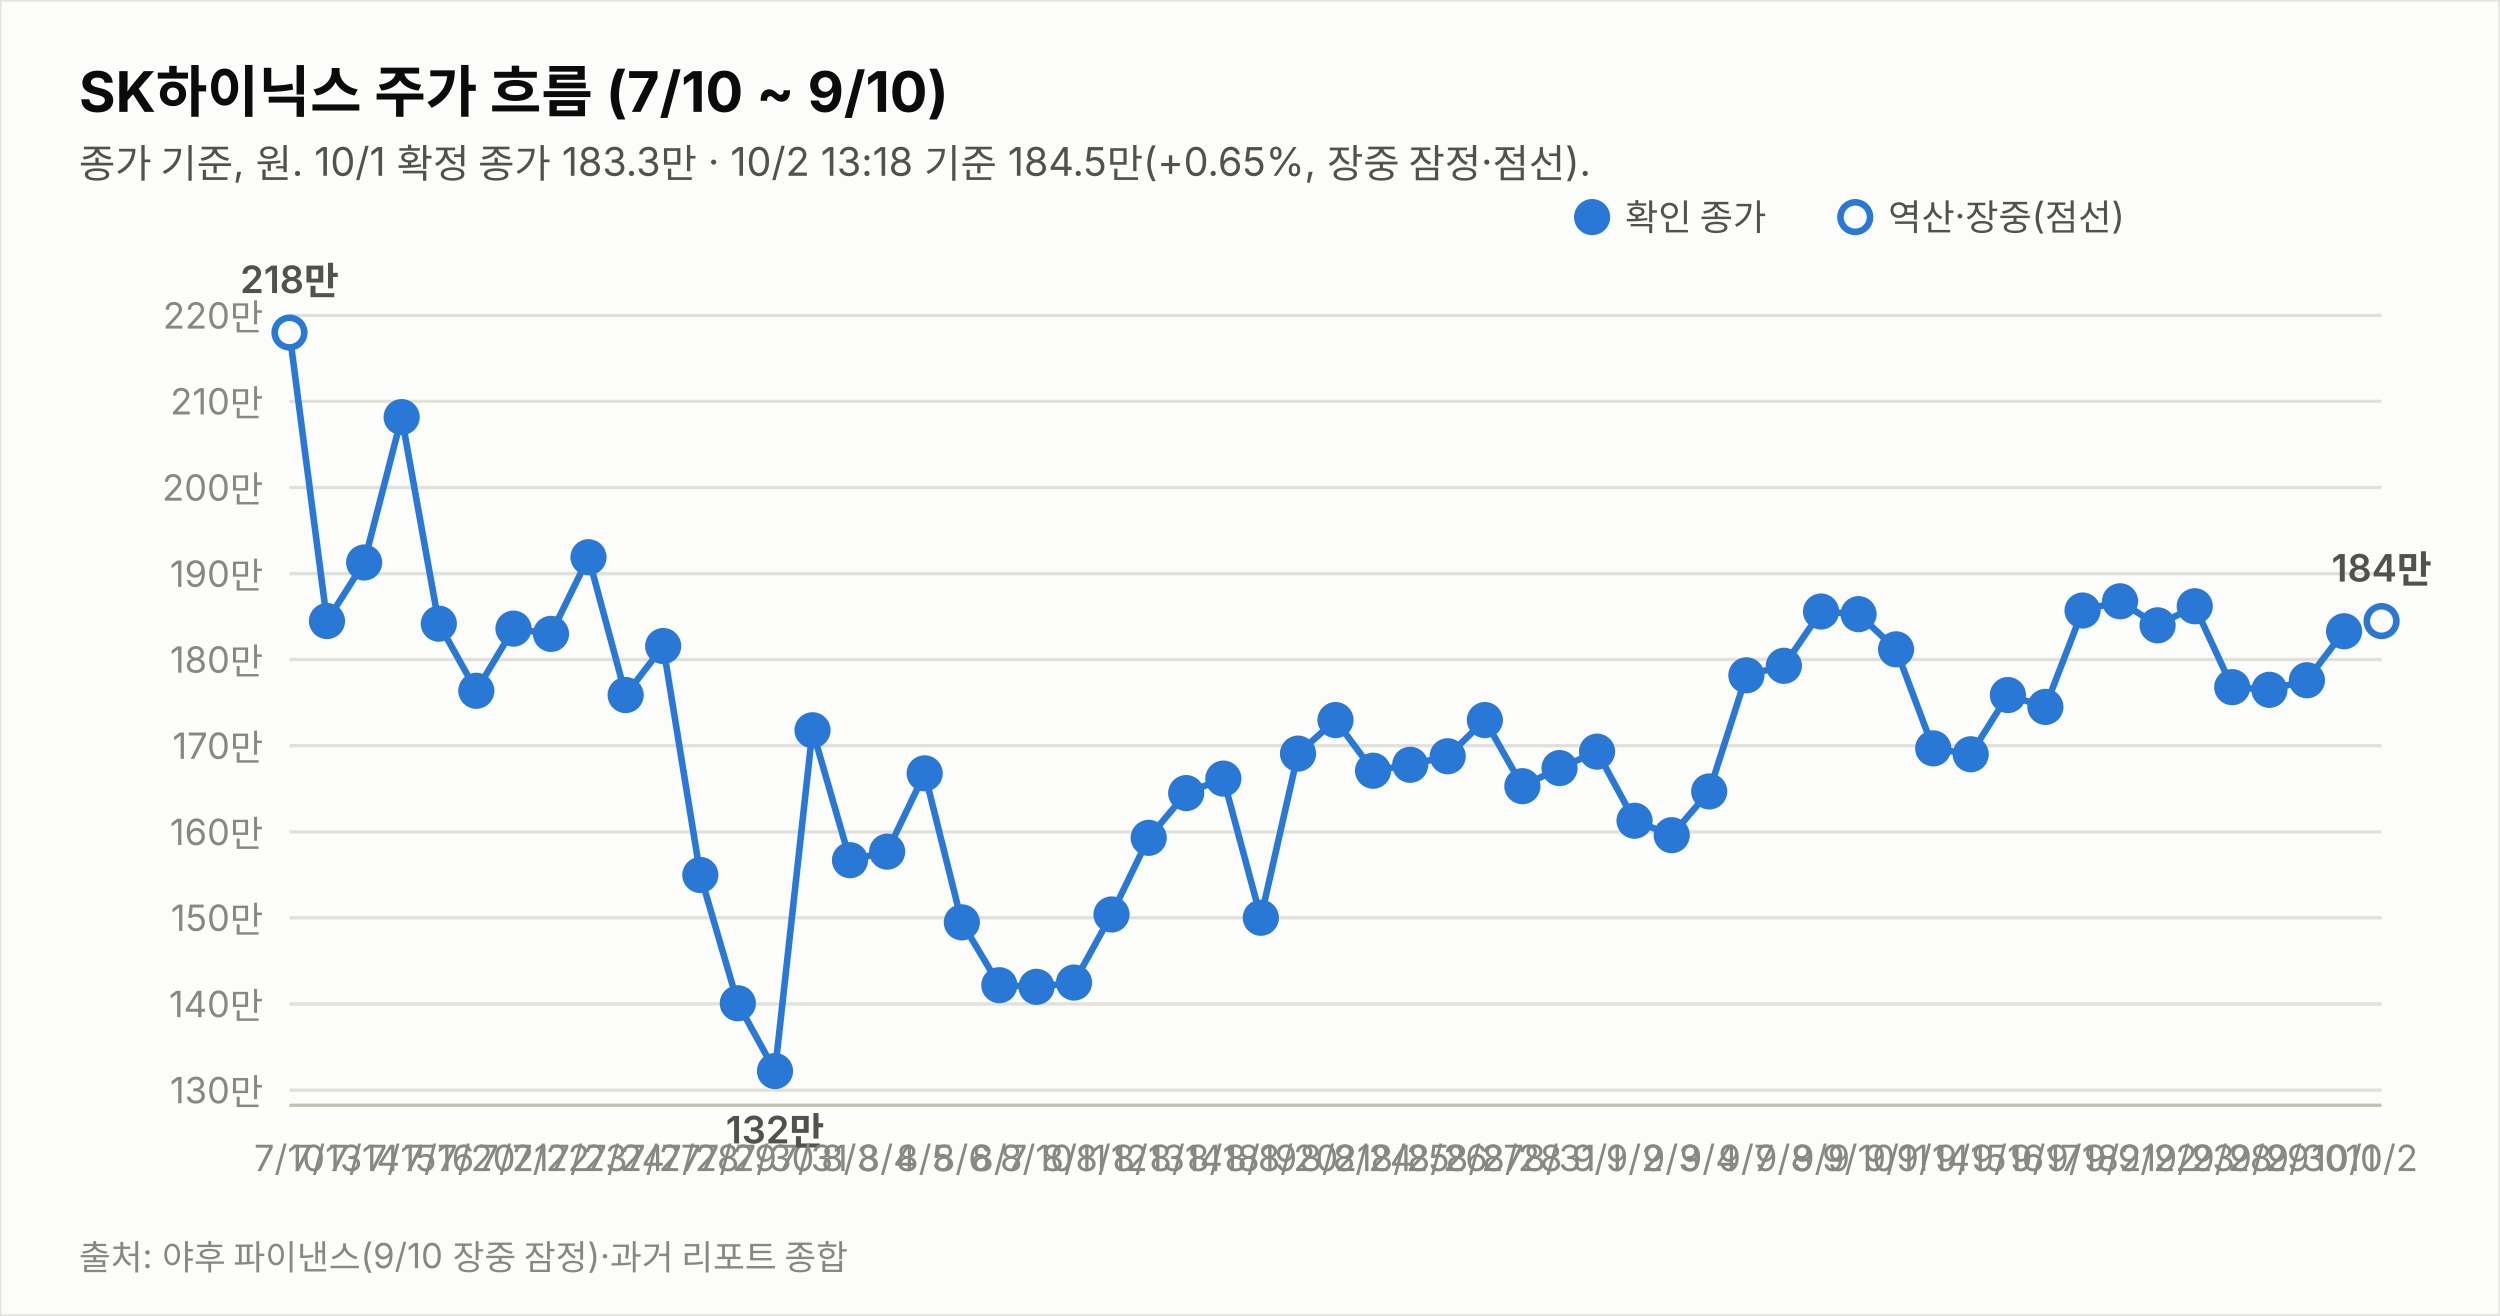
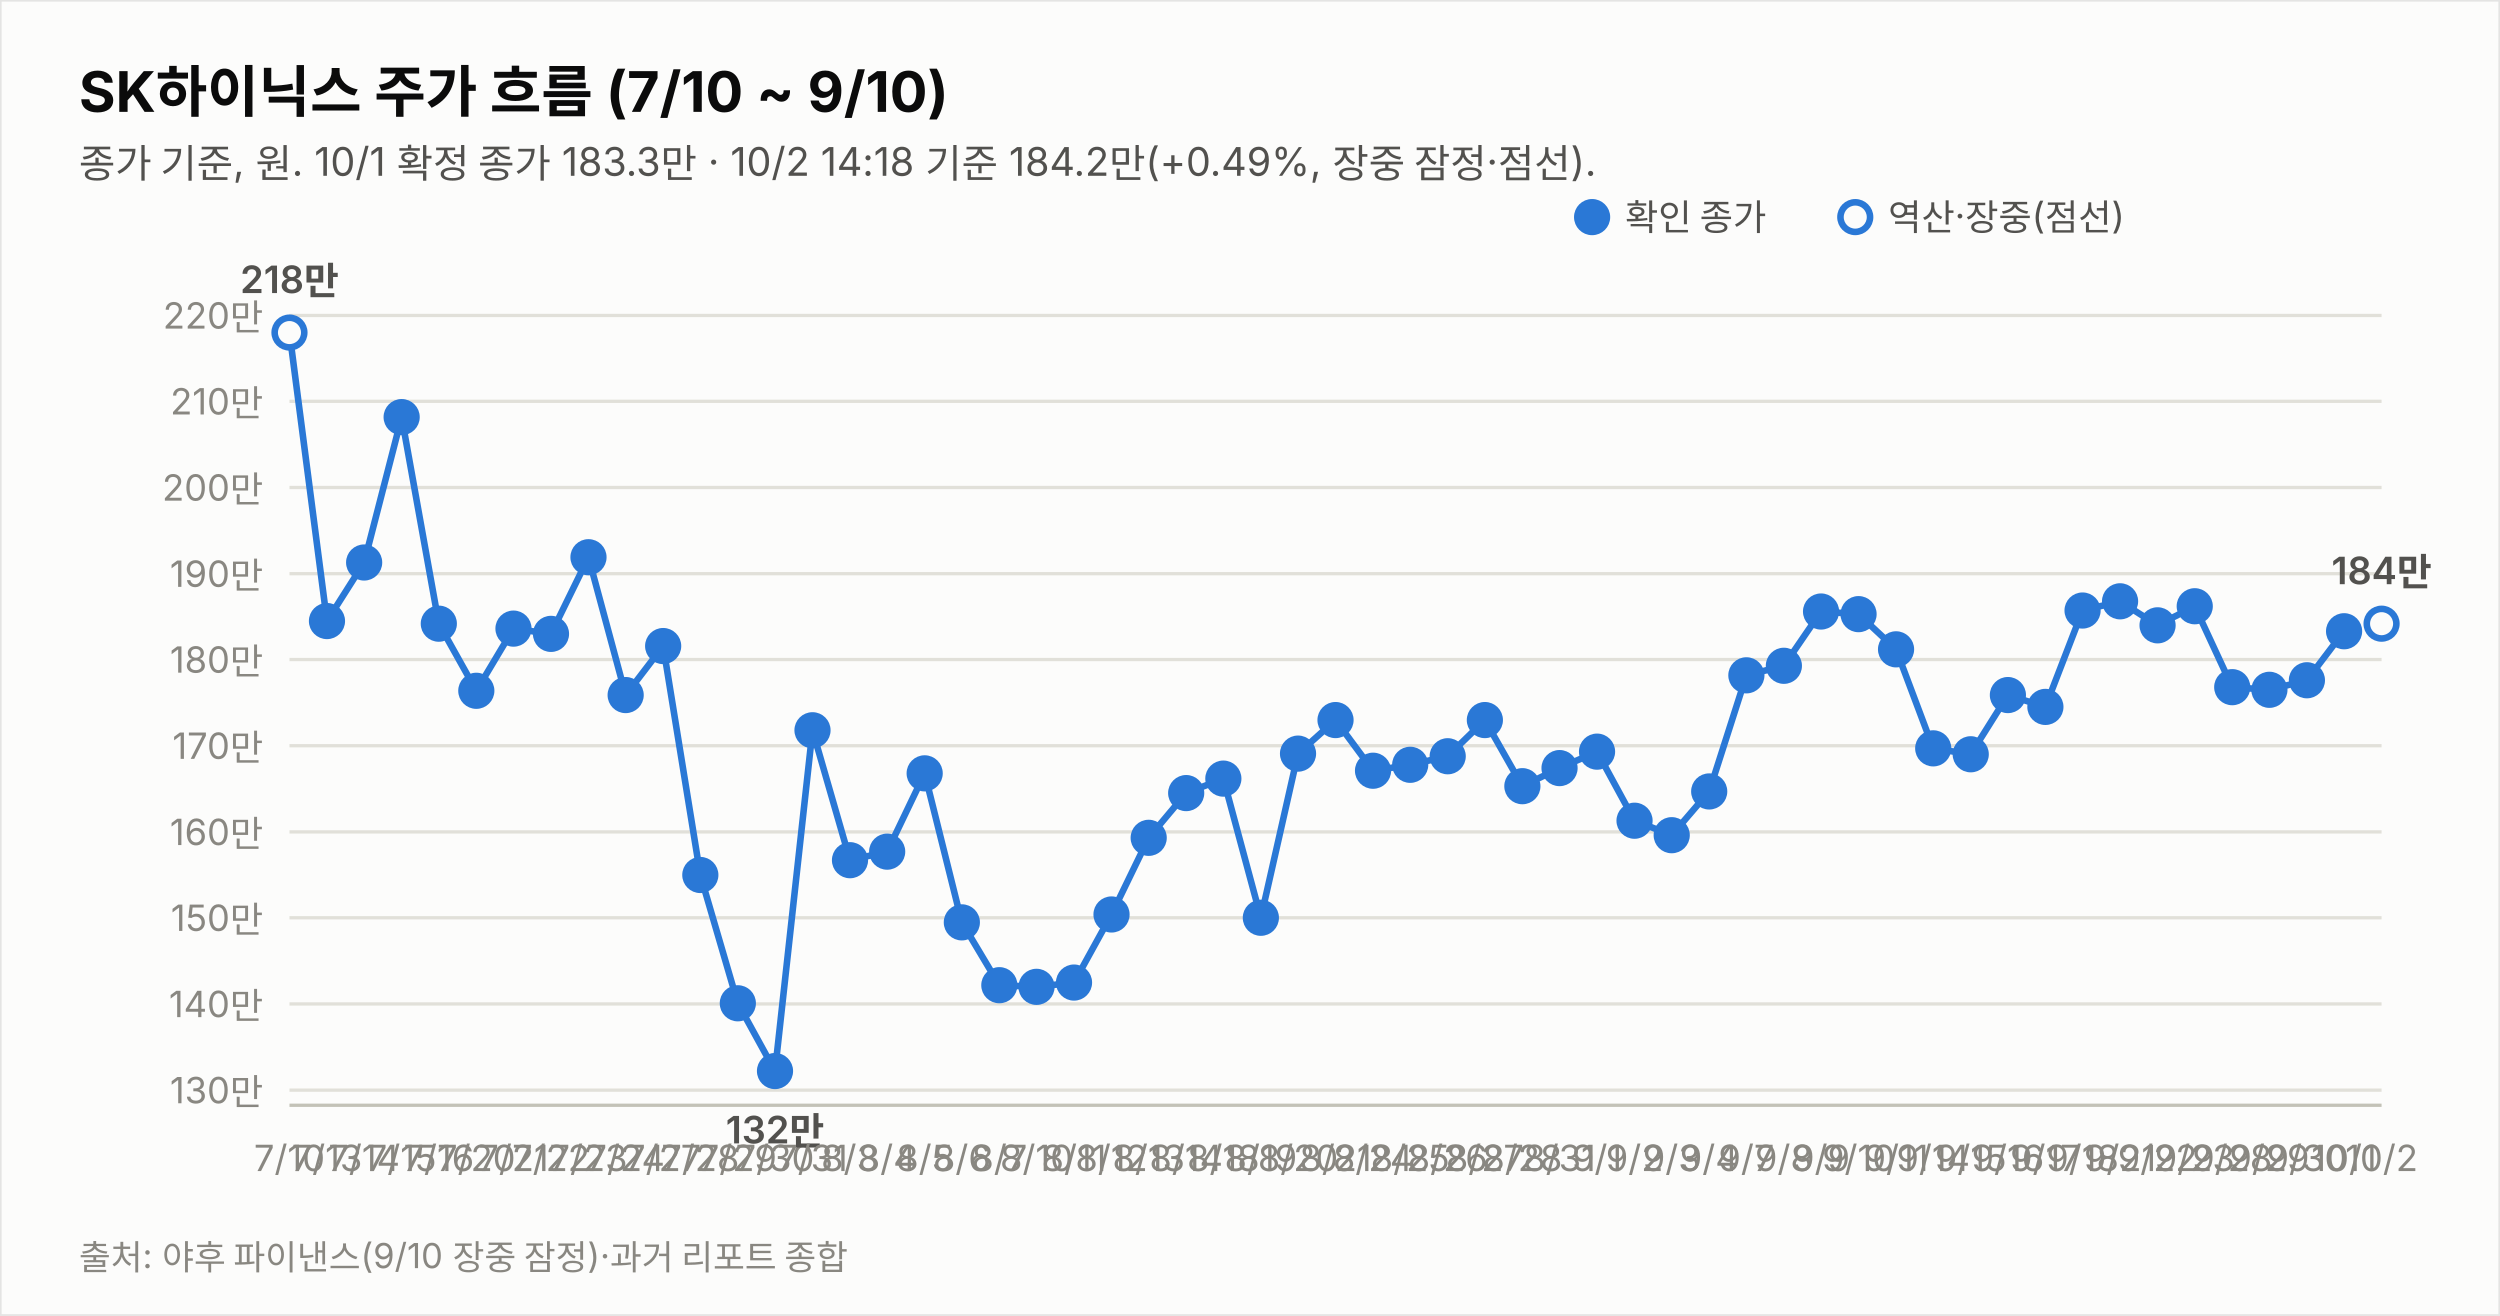
<svg xmlns="http://www.w3.org/2000/svg" width="760" height="400" viewBox="0 0 760 400" font-family="system-ui,-apple-system,&quot;Segoe UI&quot;,&quot;Malgun Gothic&quot;,&quot;Apple SD Gothic Neo&quot;,sans-serif">
  <rect width="760" height="400" fill="#fcfcfb" stroke="rgba(11,11,11,0.10)" />
  <text x="24" y="34" font-size="17" font-weight="700" fill="#0b0b0b">SK하이닉스 주가 흐름 (7/10 ~ 9/10)</text>
-   <text x="24" y="54" font-size="12" fill="#52514e">종가 기준, 원. 10/1 확정 종가 183.3만 · 10/2 13:18 기준 184.5만(+0.65%, 장중 잠정·점선).</text>
+   <text x="24" y="54" font-size="12" fill="#52514e">종가 기준, 원. 10/1 확정 종가 183.3만 · 10/2 14:18 기준 184.2만(+0.49%, 장중 잠정·점선).</text>
  <line x1="88" y1="331.4" x2="724" y2="331.4" stroke="#e1e0d9" stroke-width="1" />
  <text x="80" y="335.4" font-size="11" fill="#898781" text-anchor="end" style="font-variant-numeric:tabular-nums">130만</text>
  <line x1="88" y1="305.2" x2="724" y2="305.2" stroke="#e1e0d9" stroke-width="1" />
  <text x="80" y="309.2" font-size="11" fill="#898781" text-anchor="end" style="font-variant-numeric:tabular-nums">140만</text>
  <line x1="88" y1="279.0" x2="724" y2="279.0" stroke="#e1e0d9" stroke-width="1" />
  <text x="80" y="283.0" font-size="11" fill="#898781" text-anchor="end" style="font-variant-numeric:tabular-nums">150만</text>
  <line x1="88" y1="252.9" x2="724" y2="252.9" stroke="#e1e0d9" stroke-width="1" />
  <text x="80" y="256.9" font-size="11" fill="#898781" text-anchor="end" style="font-variant-numeric:tabular-nums">160만</text>
  <line x1="88" y1="226.7" x2="724" y2="226.7" stroke="#e1e0d9" stroke-width="1" />
  <text x="80" y="230.7" font-size="11" fill="#898781" text-anchor="end" style="font-variant-numeric:tabular-nums">170만</text>
  <line x1="88" y1="200.5" x2="724" y2="200.5" stroke="#e1e0d9" stroke-width="1" />
  <text x="80" y="204.5" font-size="11" fill="#898781" text-anchor="end" style="font-variant-numeric:tabular-nums">180만</text>
  <line x1="88" y1="174.4" x2="724" y2="174.4" stroke="#e1e0d9" stroke-width="1" />
  <text x="80" y="178.4" font-size="11" fill="#898781" text-anchor="end" style="font-variant-numeric:tabular-nums">190만</text>
  <line x1="88" y1="148.2" x2="724" y2="148.2" stroke="#e1e0d9" stroke-width="1" />
  <text x="80" y="152.2" font-size="11" fill="#898781" text-anchor="end" style="font-variant-numeric:tabular-nums">200만</text>
  <line x1="88" y1="122.0" x2="724" y2="122.0" stroke="#e1e0d9" stroke-width="1" />
  <text x="80" y="126.0" font-size="11" fill="#898781" text-anchor="end" style="font-variant-numeric:tabular-nums">210만</text>
  <line x1="88" y1="95.9" x2="724" y2="95.9" stroke="#e1e0d9" stroke-width="1" />
  <text x="80" y="99.9" font-size="11" fill="#898781" text-anchor="end" style="font-variant-numeric:tabular-nums">220만</text>
  <line x1="88" y1="336" x2="724" y2="336" stroke="#c3c2b7" stroke-width="1" />
  <path d="M88.0,101.1 L99.4,188.8 L110.7,171.0 L122.1,126.8 L133.4,189.6 L144.8,210.0 L156.1,191.1 L167.5,192.7 L178.9,169.4 L190.2,211.3 L201.6,196.4 L212.9,266.0 L224.3,305.0 L235.6,325.6 L247.0,222.0 L258.4,261.5 L269.7,258.9 L281.1,235.1 L292.4,280.4 L303.8,299.5 L315.1,300.0 L326.5,298.7 L337.9,278.0 L349.2,254.7 L360.6,241.1 L371.9,236.7 L383.3,279.0 L394.6,229.1 L406.0,218.9 L417.4,234.3 L428.7,232.5 L440.1,229.9 L451.4,218.9 L462.8,239.0 L474.1,233.5 L485.5,228.5 L496.9,249.5 L508.2,253.9 L519.6,240.6 L530.9,205.3 L542.3,202.4 L553.6,185.9 L565.0,186.7 L576.4,197.4 L587.7,227.5 L599.1,229.3 L610.4,211.3 L621.8,214.9 L633.1,185.6 L644.5,182.8 L655.9,190.1 L667.2,184.3 L678.6,208.9 L689.9,209.7 L701.3,206.8 L712.6,191.9" fill="none" stroke="#2a78d6" stroke-width="2" />
-   <path d="M712.6,191.9 L724.0,188.8" fill="none" stroke="#2a78d6" stroke-width="2" stroke-dasharray="5 4" />
+   <path d="M712.6,191.9 L724.0,189.6" fill="none" stroke="#2a78d6" stroke-width="2" stroke-dasharray="5 4" />
  <circle cx="88.0" cy="101.1" r="4.5" fill="#fcfcfb" stroke="#2a78d6" stroke-width="2" />
  <text x="88.0" y="356" font-size="11" fill="#898781" text-anchor="middle">7/10</text>
  <text x="88.0" y="89.1" font-size="11.5" font-weight="600" fill="#52514e" text-anchor="middle" style="font-variant-numeric:tabular-nums">218만</text>
  <circle cx="99.4" cy="188.8" r="4.5" fill="#2a78d6" stroke="#2a78d6" stroke-width="2" />
  <text x="99.4" y="356" font-size="11" fill="#898781" text-anchor="middle">7/13</text>
  <circle cx="110.7" cy="171.0" r="4.5" fill="#2a78d6" stroke="#2a78d6" stroke-width="2" />
  <text x="110.7" y="356" font-size="11" fill="#898781" text-anchor="middle">7/14</text>
  <circle cx="122.1" cy="126.8" r="4.5" fill="#2a78d6" stroke="#2a78d6" stroke-width="2" />
  <text x="122.1" y="356" font-size="11" fill="#898781" text-anchor="middle">7/15</text>
  <circle cx="133.4" cy="189.6" r="4.5" fill="#2a78d6" stroke="#2a78d6" stroke-width="2" />
  <text x="133.4" y="356" font-size="11" fill="#898781" text-anchor="middle">7/16</text>
  <circle cx="144.8" cy="210.0" r="4.5" fill="#2a78d6" stroke="#2a78d6" stroke-width="2" />
  <text x="144.8" y="356" font-size="11" fill="#898781" text-anchor="middle">7/20</text>
  <circle cx="156.1" cy="191.1" r="4.5" fill="#2a78d6" stroke="#2a78d6" stroke-width="2" />
  <text x="156.1" y="356" font-size="11" fill="#898781" text-anchor="middle">7/21</text>
  <circle cx="167.5" cy="192.7" r="4.5" fill="#2a78d6" stroke="#2a78d6" stroke-width="2" />
  <text x="167.5" y="356" font-size="11" fill="#898781" text-anchor="middle">7/22</text>
  <circle cx="178.9" cy="169.4" r="4.5" fill="#2a78d6" stroke="#2a78d6" stroke-width="2" />
  <text x="178.9" y="356" font-size="11" fill="#898781" text-anchor="middle">7/23</text>
  <circle cx="190.2" cy="211.3" r="4.5" fill="#2a78d6" stroke="#2a78d6" stroke-width="2" />
  <text x="190.2" y="356" font-size="11" fill="#898781" text-anchor="middle">7/24</text>
  <circle cx="201.6" cy="196.4" r="4.5" fill="#2a78d6" stroke="#2a78d6" stroke-width="2" />
  <text x="201.6" y="356" font-size="11" fill="#898781" text-anchor="middle">7/27</text>
  <circle cx="212.9" cy="266.0" r="4.5" fill="#2a78d6" stroke="#2a78d6" stroke-width="2" />
  <text x="212.9" y="356" font-size="11" fill="#898781" text-anchor="middle">7/28</text>
  <circle cx="224.3" cy="305.0" r="4.5" fill="#2a78d6" stroke="#2a78d6" stroke-width="2" />
  <text x="224.3" y="356" font-size="11" fill="#898781" text-anchor="middle">7/29</text>
  <circle cx="235.6" cy="325.6" r="4.5" fill="#2a78d6" stroke="#2a78d6" stroke-width="2" />
  <text x="235.6" y="356" font-size="11" fill="#898781" text-anchor="middle">7/30</text>
  <text x="235.6" y="347.6" font-size="11.5" font-weight="600" fill="#52514e" text-anchor="middle" style="font-variant-numeric:tabular-nums">132만</text>
  <circle cx="247.0" cy="222.0" r="4.5" fill="#2a78d6" stroke="#2a78d6" stroke-width="2" />
  <text x="247.0" y="356" font-size="11" fill="#898781" text-anchor="middle">7/31</text>
  <circle cx="258.4" cy="261.5" r="4.5" fill="#2a78d6" stroke="#2a78d6" stroke-width="2" />
  <text x="258.4" y="356" font-size="11" fill="#898781" text-anchor="middle">8/3</text>
  <circle cx="269.7" cy="258.9" r="4.5" fill="#2a78d6" stroke="#2a78d6" stroke-width="2" />
  <text x="269.7" y="356" font-size="11" fill="#898781" text-anchor="middle">8/4</text>
  <circle cx="281.1" cy="235.1" r="4.5" fill="#2a78d6" stroke="#2a78d6" stroke-width="2" />
  <text x="281.1" y="356" font-size="11" fill="#898781" text-anchor="middle">8/5</text>
  <circle cx="292.4" cy="280.4" r="4.5" fill="#2a78d6" stroke="#2a78d6" stroke-width="2" />
  <text x="292.4" y="356" font-size="11" fill="#898781" text-anchor="middle">8/6</text>
  <circle cx="303.8" cy="299.5" r="4.5" fill="#2a78d6" stroke="#2a78d6" stroke-width="2" />
  <text x="303.8" y="356" font-size="11" fill="#898781" text-anchor="middle">8/7</text>
  <circle cx="315.1" cy="300.0" r="4.5" fill="#2a78d6" stroke="#2a78d6" stroke-width="2" />
  <text x="315.1" y="356" font-size="11" fill="#898781" text-anchor="middle">8/10</text>
  <circle cx="326.5" cy="298.7" r="4.5" fill="#2a78d6" stroke="#2a78d6" stroke-width="2" />
  <text x="326.5" y="356" font-size="11" fill="#898781" text-anchor="middle">8/11</text>
  <circle cx="337.9" cy="278.0" r="4.5" fill="#2a78d6" stroke="#2a78d6" stroke-width="2" />
  <text x="337.9" y="356" font-size="11" fill="#898781" text-anchor="middle">8/12</text>
  <circle cx="349.2" cy="254.7" r="4.5" fill="#2a78d6" stroke="#2a78d6" stroke-width="2" />
  <text x="349.2" y="356" font-size="11" fill="#898781" text-anchor="middle">8/13</text>
  <circle cx="360.6" cy="241.1" r="4.5" fill="#2a78d6" stroke="#2a78d6" stroke-width="2" />
  <text x="360.6" y="356" font-size="11" fill="#898781" text-anchor="middle">8/14</text>
  <circle cx="371.9" cy="236.7" r="4.5" fill="#2a78d6" stroke="#2a78d6" stroke-width="2" />
  <text x="371.9" y="356" font-size="11" fill="#898781" text-anchor="middle">8/18</text>
  <circle cx="383.3" cy="279.0" r="4.5" fill="#2a78d6" stroke="#2a78d6" stroke-width="2" />
  <text x="383.3" y="356" font-size="11" fill="#898781" text-anchor="middle">8/19</text>
  <circle cx="394.6" cy="229.1" r="4.5" fill="#2a78d6" stroke="#2a78d6" stroke-width="2" />
  <text x="394.6" y="356" font-size="11" fill="#898781" text-anchor="middle">8/20</text>
  <circle cx="406.0" cy="218.9" r="4.5" fill="#2a78d6" stroke="#2a78d6" stroke-width="2" />
  <text x="406.0" y="356" font-size="11" fill="#898781" text-anchor="middle">8/21</text>
  <circle cx="417.4" cy="234.3" r="4.5" fill="#2a78d6" stroke="#2a78d6" stroke-width="2" />
  <text x="417.4" y="356" font-size="11" fill="#898781" text-anchor="middle">8/24</text>
  <circle cx="428.7" cy="232.5" r="4.5" fill="#2a78d6" stroke="#2a78d6" stroke-width="2" />
  <text x="428.7" y="356" font-size="11" fill="#898781" text-anchor="middle">8/25</text>
  <circle cx="440.1" cy="229.9" r="4.5" fill="#2a78d6" stroke="#2a78d6" stroke-width="2" />
  <text x="440.1" y="356" font-size="11" fill="#898781" text-anchor="middle">8/26</text>
  <circle cx="451.4" cy="218.9" r="4.5" fill="#2a78d6" stroke="#2a78d6" stroke-width="2" />
  <text x="451.4" y="356" font-size="11" fill="#898781" text-anchor="middle">8/27</text>
  <circle cx="462.8" cy="239.0" r="4.5" fill="#2a78d6" stroke="#2a78d6" stroke-width="2" />
  <text x="462.8" y="356" font-size="11" fill="#898781" text-anchor="middle">8/28</text>
  <circle cx="474.1" cy="233.5" r="4.5" fill="#2a78d6" stroke="#2a78d6" stroke-width="2" />
  <text x="474.1" y="356" font-size="11" fill="#898781" text-anchor="middle">8/31</text>
  <circle cx="485.5" cy="228.5" r="4.5" fill="#2a78d6" stroke="#2a78d6" stroke-width="2" />
  <text x="485.5" y="356" font-size="11" fill="#898781" text-anchor="middle">9/1</text>
  <circle cx="496.9" cy="249.5" r="4.5" fill="#2a78d6" stroke="#2a78d6" stroke-width="2" />
  <text x="496.9" y="356" font-size="11" fill="#898781" text-anchor="middle">9/2</text>
  <circle cx="508.2" cy="253.9" r="4.5" fill="#2a78d6" stroke="#2a78d6" stroke-width="2" />
  <text x="508.2" y="356" font-size="11" fill="#898781" text-anchor="middle">9/3</text>
  <circle cx="519.6" cy="240.6" r="4.5" fill="#2a78d6" stroke="#2a78d6" stroke-width="2" />
  <text x="519.6" y="356" font-size="11" fill="#898781" text-anchor="middle">9/4</text>
  <circle cx="530.9" cy="205.3" r="4.5" fill="#2a78d6" stroke="#2a78d6" stroke-width="2" />
  <text x="530.9" y="356" font-size="11" fill="#898781" text-anchor="middle">9/7</text>
  <circle cx="542.3" cy="202.4" r="4.5" fill="#2a78d6" stroke="#2a78d6" stroke-width="2" />
  <text x="542.3" y="356" font-size="11" fill="#898781" text-anchor="middle">9/8</text>
  <circle cx="553.6" cy="185.9" r="4.5" fill="#2a78d6" stroke="#2a78d6" stroke-width="2" />
  <text x="553.6" y="356" font-size="11" fill="#898781" text-anchor="middle">9/9</text>
  <circle cx="565.0" cy="186.7" r="4.5" fill="#2a78d6" stroke="#2a78d6" stroke-width="2" />
  <text x="565.0" y="356" font-size="11" fill="#898781" text-anchor="middle">9/10</text>
  <circle cx="576.4" cy="197.4" r="4.5" fill="#2a78d6" stroke="#2a78d6" stroke-width="2" />
  <text x="576.4" y="356" font-size="11" fill="#898781" text-anchor="middle">9/11</text>
  <circle cx="587.7" cy="227.5" r="4.5" fill="#2a78d6" stroke="#2a78d6" stroke-width="2" />
  <text x="587.7" y="356" font-size="11" fill="#898781" text-anchor="middle">9/14</text>
  <circle cx="599.1" cy="229.3" r="4.5" fill="#2a78d6" stroke="#2a78d6" stroke-width="2" />
  <text x="599.1" y="356" font-size="11" fill="#898781" text-anchor="middle">9/15</text>
  <circle cx="610.4" cy="211.3" r="4.5" fill="#2a78d6" stroke="#2a78d6" stroke-width="2" />
  <text x="610.4" y="356" font-size="11" fill="#898781" text-anchor="middle">9/16</text>
  <circle cx="621.8" cy="214.9" r="4.5" fill="#2a78d6" stroke="#2a78d6" stroke-width="2" />
  <text x="621.8" y="356" font-size="11" fill="#898781" text-anchor="middle">9/17</text>
  <circle cx="633.1" cy="185.6" r="4.5" fill="#2a78d6" stroke="#2a78d6" stroke-width="2" />
  <text x="633.1" y="356" font-size="11" fill="#898781" text-anchor="middle">9/18</text>
  <circle cx="644.5" cy="182.8" r="4.5" fill="#2a78d6" stroke="#2a78d6" stroke-width="2" />
  <text x="644.5" y="356" font-size="11" fill="#898781" text-anchor="middle">9/21</text>
  <circle cx="655.9" cy="190.1" r="4.5" fill="#2a78d6" stroke="#2a78d6" stroke-width="2" />
  <text x="655.9" y="356" font-size="11" fill="#898781" text-anchor="middle">9/22</text>
  <circle cx="667.2" cy="184.3" r="4.5" fill="#2a78d6" stroke="#2a78d6" stroke-width="2" />
  <text x="667.2" y="356" font-size="11" fill="#898781" text-anchor="middle">9/23</text>
  <circle cx="678.6" cy="208.9" r="4.5" fill="#2a78d6" stroke="#2a78d6" stroke-width="2" />
  <text x="678.6" y="356" font-size="11" fill="#898781" text-anchor="middle">9/28</text>
  <circle cx="689.9" cy="209.7" r="4.5" fill="#2a78d6" stroke="#2a78d6" stroke-width="2" />
  <text x="689.9" y="356" font-size="11" fill="#898781" text-anchor="middle">9/29</text>
  <circle cx="701.3" cy="206.8" r="4.5" fill="#2a78d6" stroke="#2a78d6" stroke-width="2" />
  <text x="701.3" y="356" font-size="11" fill="#898781" text-anchor="middle">9/30</text>
  <circle cx="712.6" cy="191.9" r="4.5" fill="#2a78d6" stroke="#2a78d6" stroke-width="2" />
  <text x="712.6" y="356" font-size="11" fill="#898781" text-anchor="middle">10/1</text>
-   <circle cx="724.0" cy="188.8" r="4.5" fill="#fcfcfb" stroke="#2a78d6" stroke-width="2" />
+   <circle cx="724.0" cy="189.6" r="4.5" fill="#fcfcfb" stroke="#2a78d6" stroke-width="2" />
  <text x="724.0" y="356" font-size="11" fill="#898781" text-anchor="middle">10/2</text>
-   <text x="724.0" y="176.8" font-size="11.5" font-weight="600" fill="#52514e" text-anchor="middle" style="font-variant-numeric:tabular-nums">184만</text>
+   <text x="724.0" y="177.6" font-size="11.5" font-weight="600" fill="#52514e" text-anchor="middle" style="font-variant-numeric:tabular-nums">184만</text>
  <circle cx="484" cy="66" r="4.5" fill="#2a78d6" stroke="#2a78d6" stroke-width="2" />
  <text x="494" y="70" font-size="11" fill="#52514e">확인 종가</text>
  <circle cx="564" cy="66" r="4.5" fill="#fcfcfb" stroke="#2a78d6" stroke-width="2" />
  <text x="574" y="70" font-size="11" fill="#52514e">역산·장중(점선)</text>
  <text x="24" y="386" font-size="10.5" fill="#898781">출처: 야후 파이낸스(9/10 장중 잠정)·과거 리포트 종합</text>
</svg>
